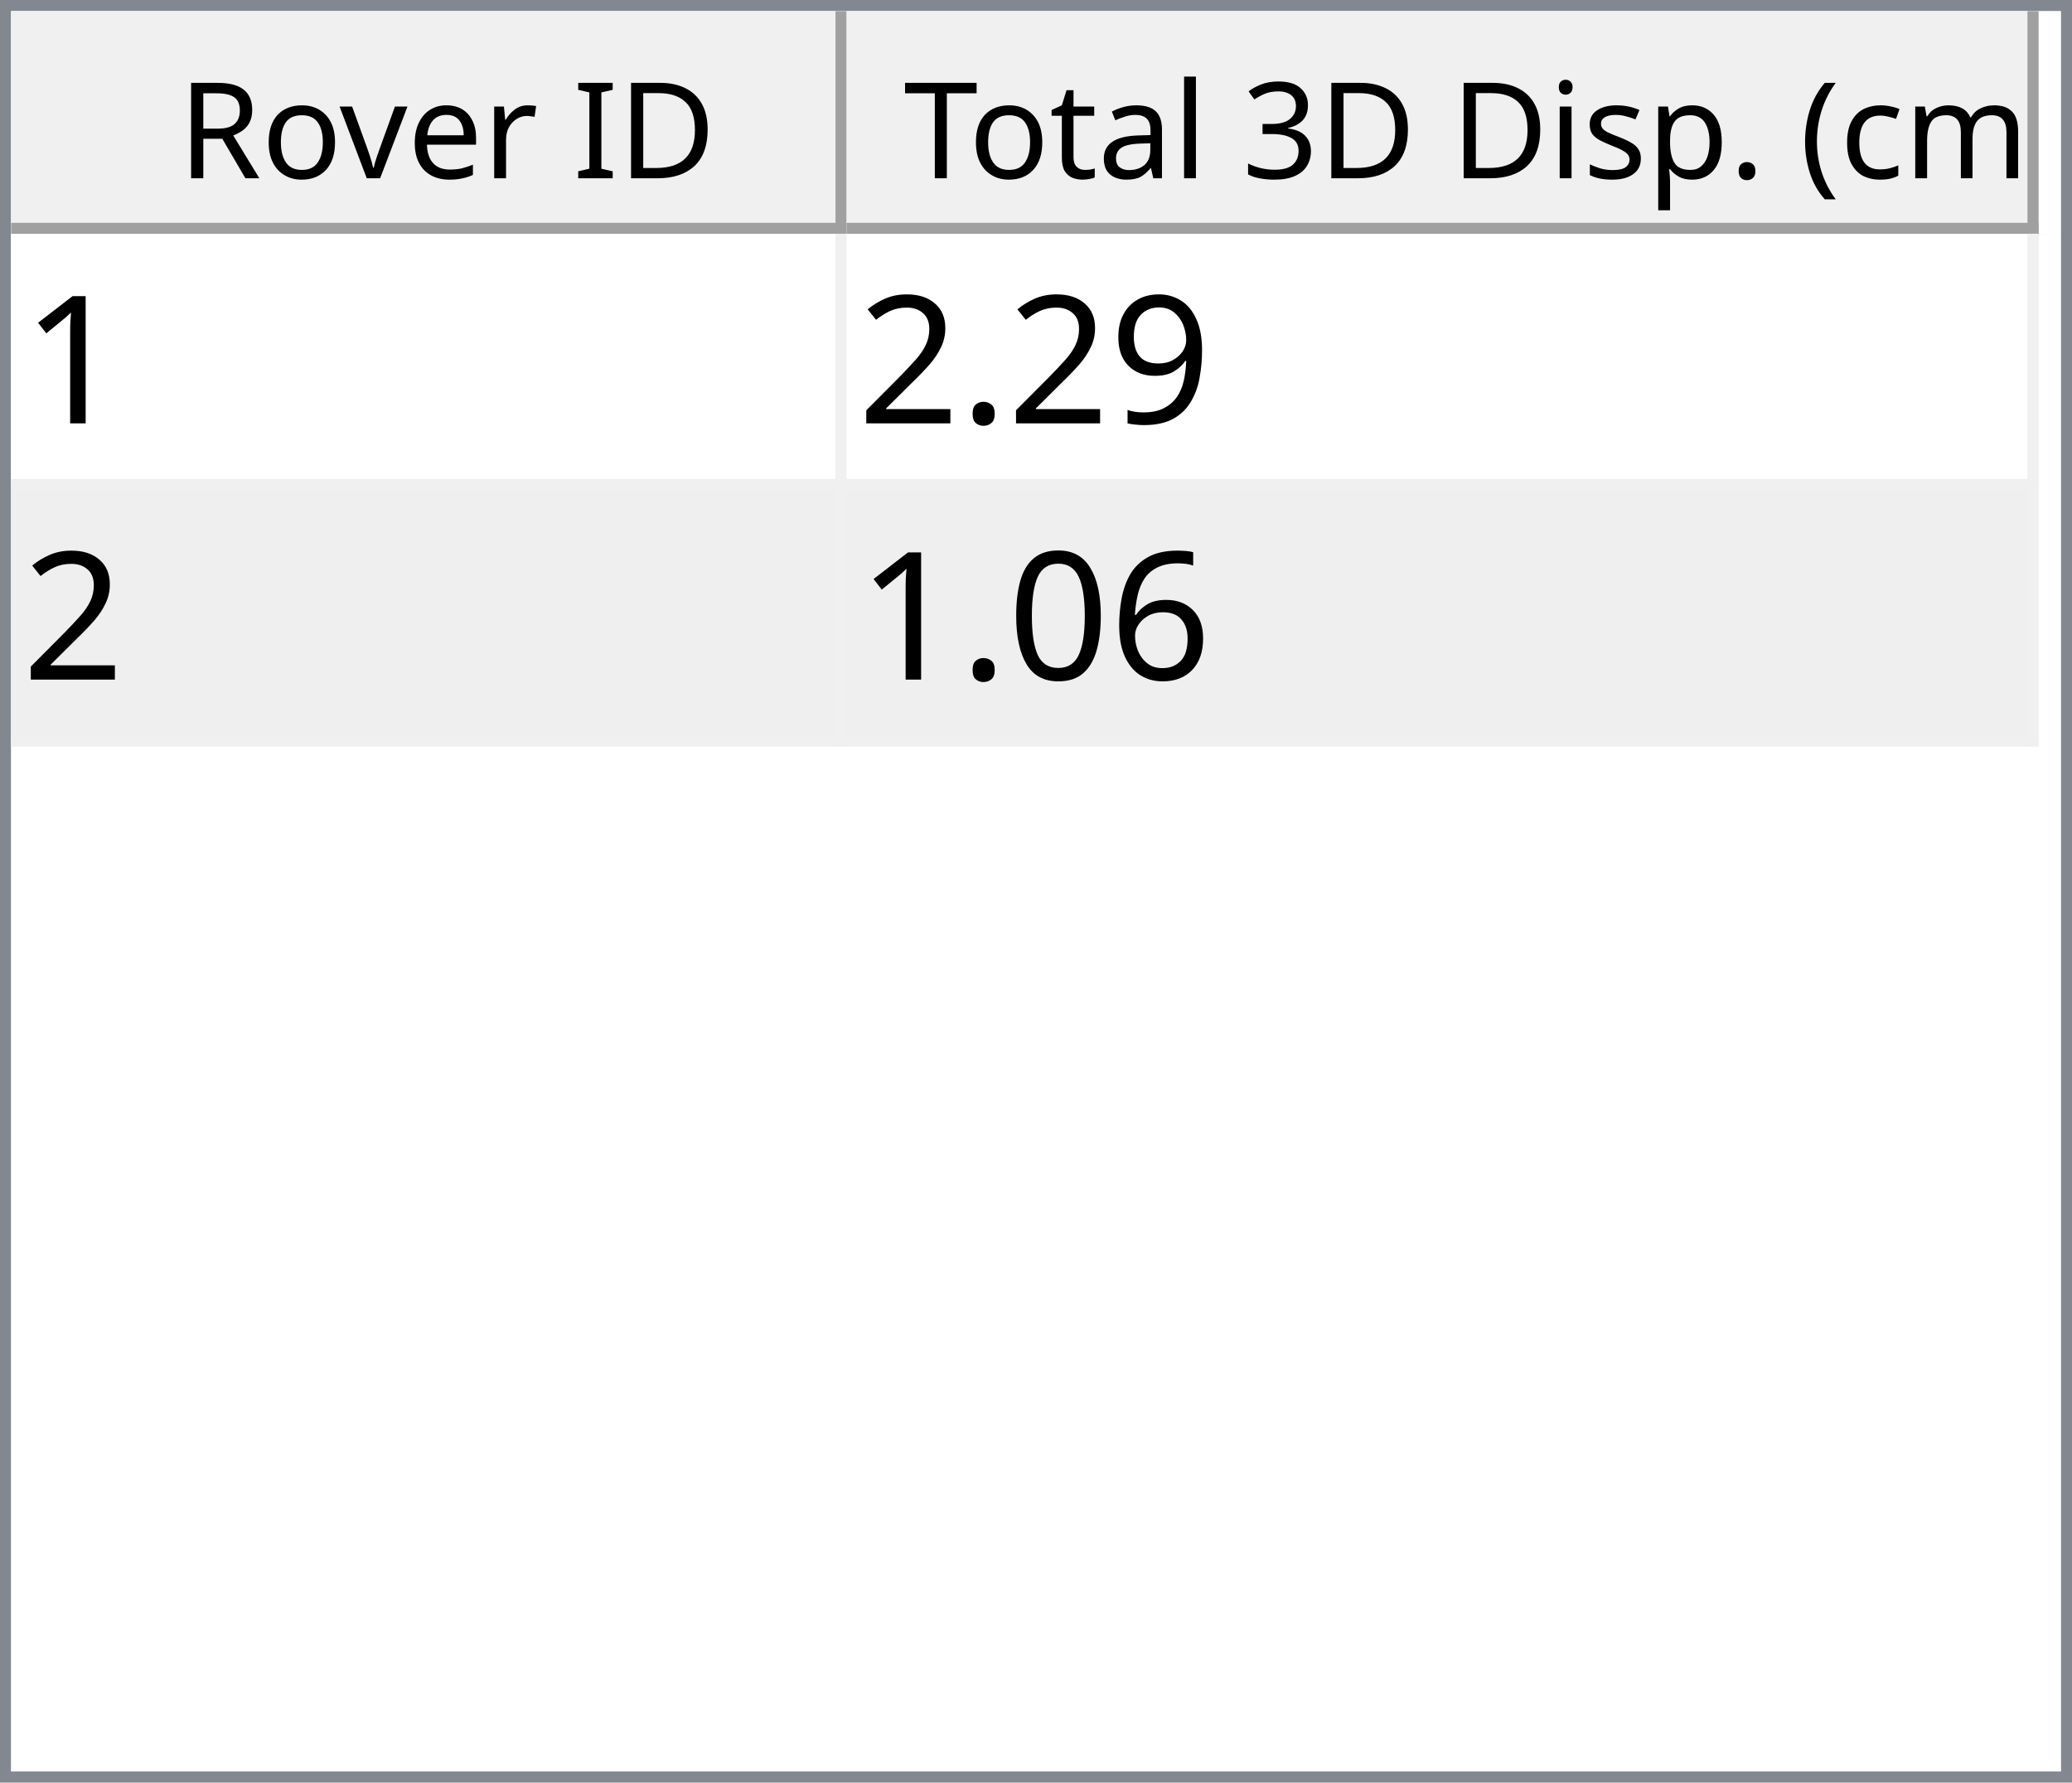
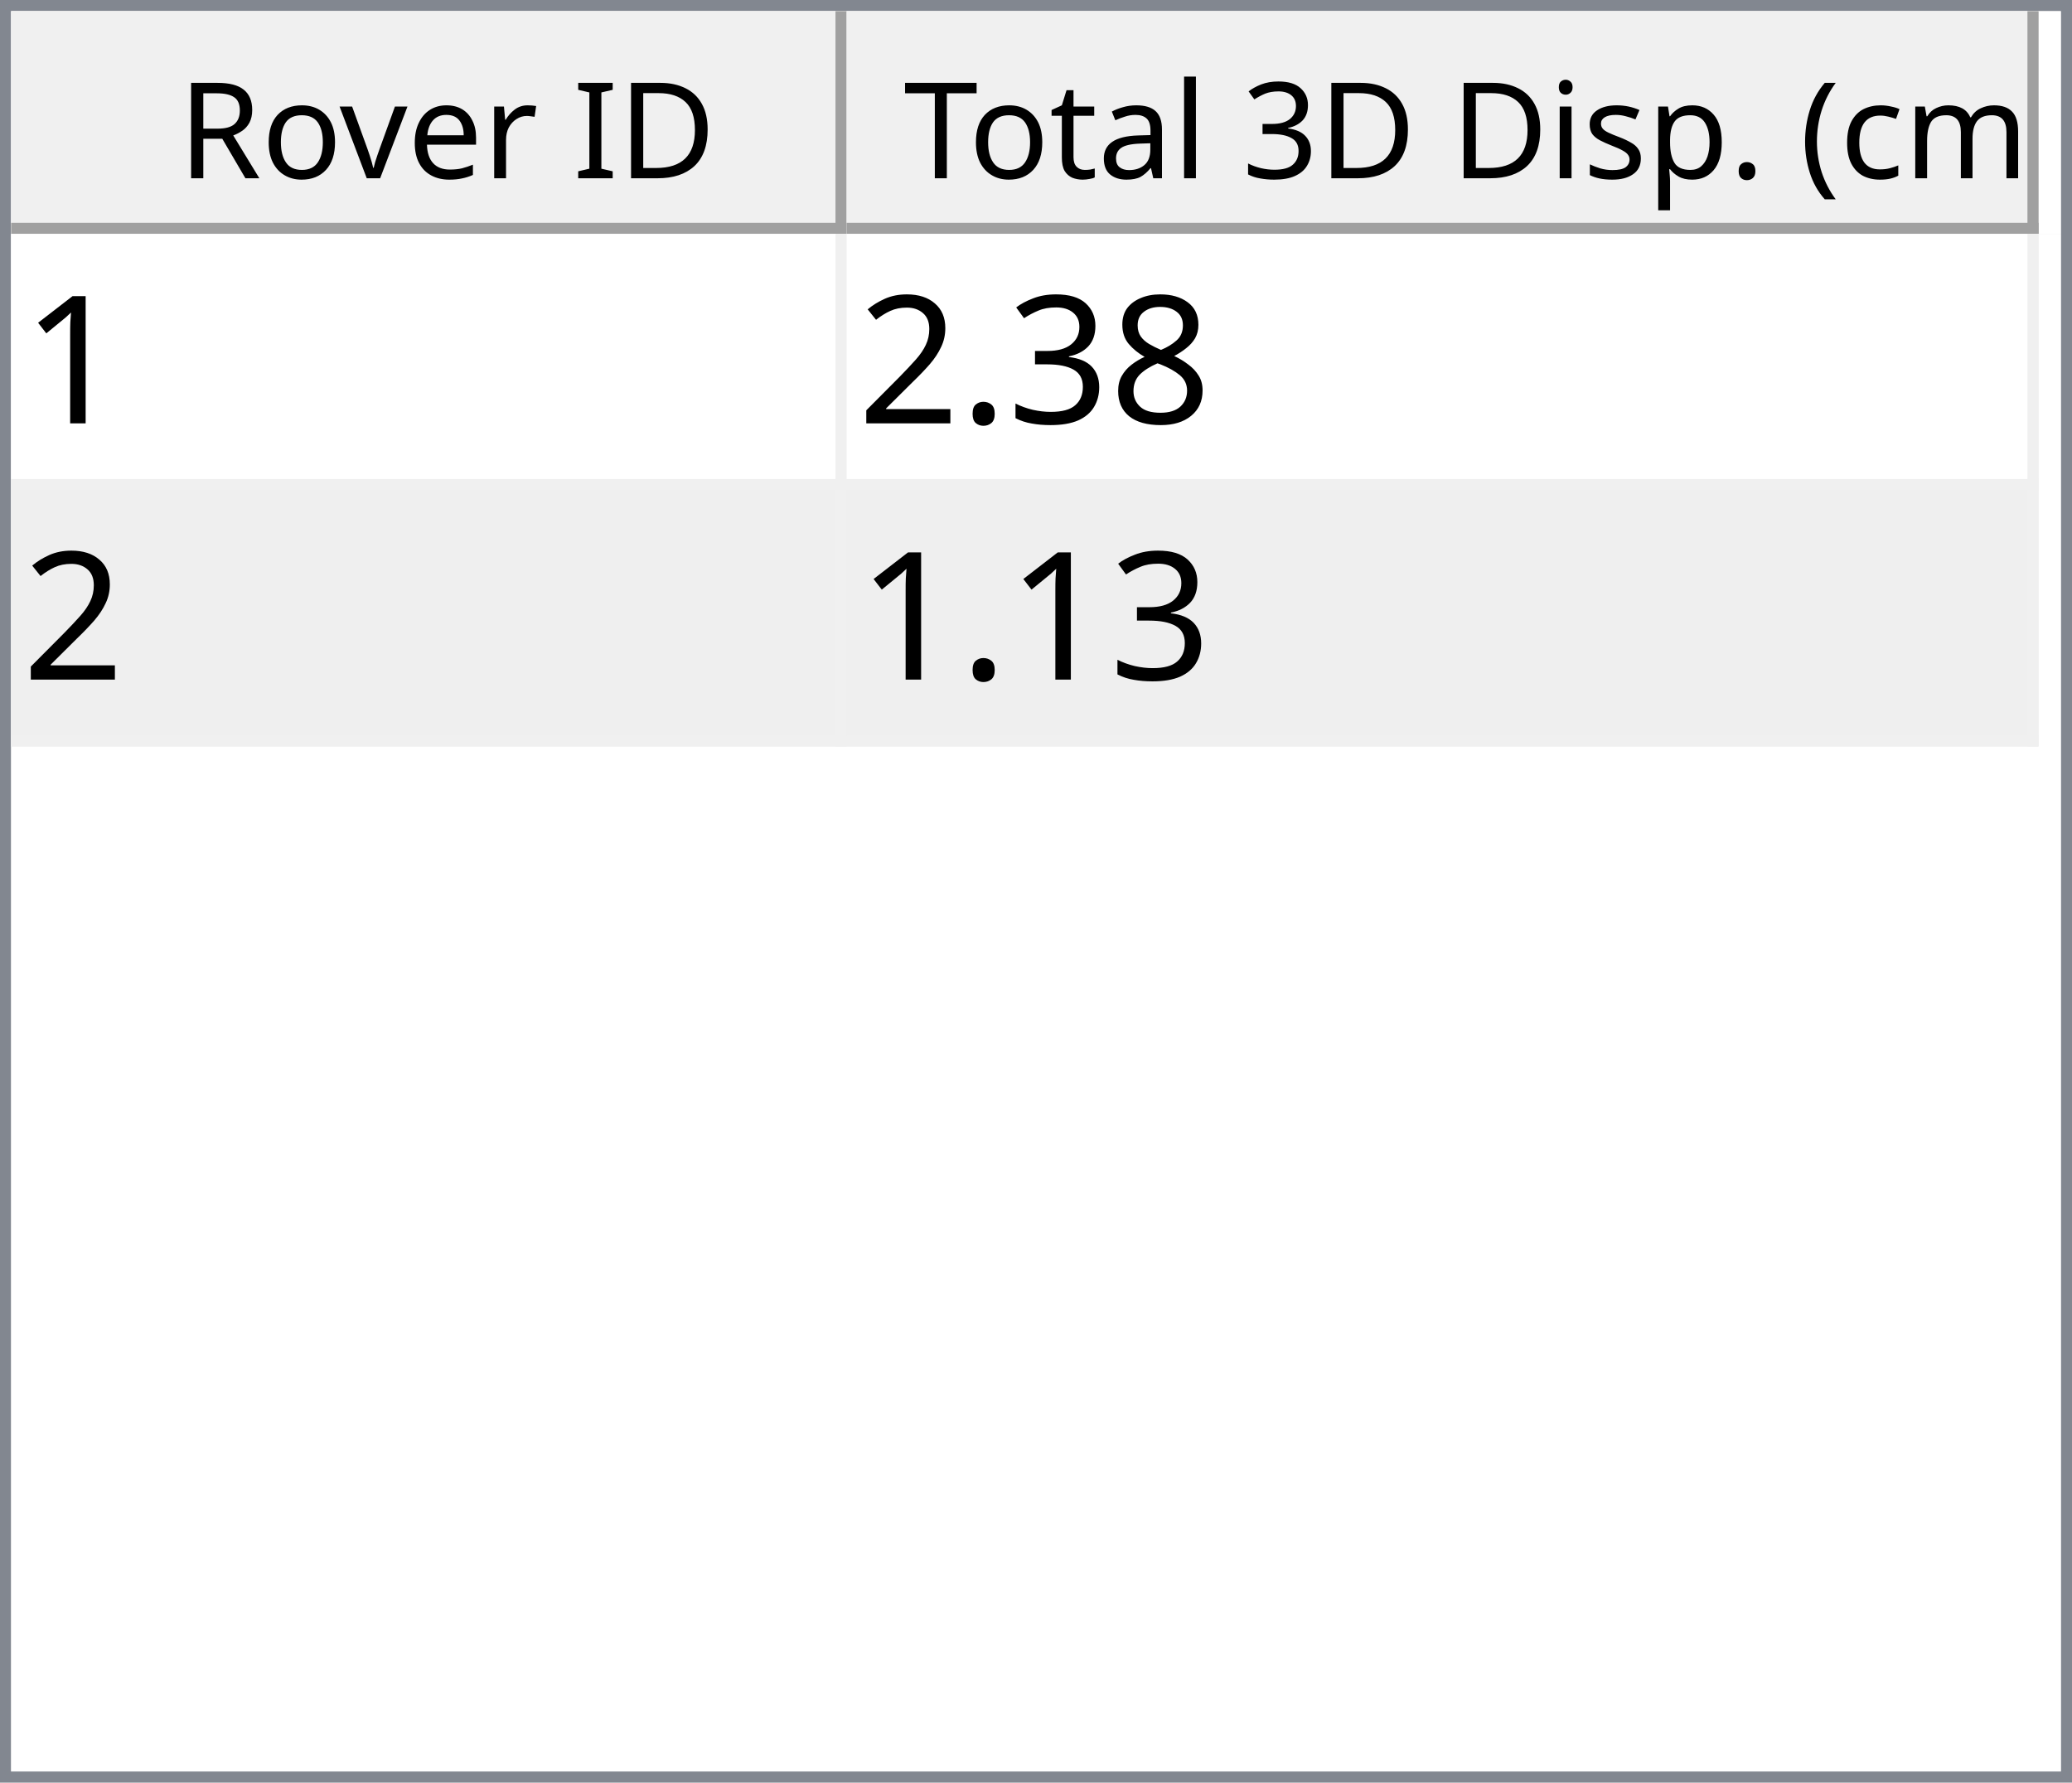
<svg xmlns="http://www.w3.org/2000/svg" style="fill-opacity:1; color-rendering:auto; color-interpolation:auto; text-rendering:auto; stroke:black; stroke-linecap:square; stroke-miterlimit:10; shape-rendering:auto; stroke-opacity:1; fill:black; stroke-dasharray:none; font-weight:normal; stroke-width:1; font-family:'Dialog'; font-style:normal; stroke-linejoin:miter; font-size:12px; stroke-dashoffset:0; image-rendering:auto;" width="186" height="160">
  <defs id="genericDefs" />
  <g>
    <defs id="defs1">
      <clipPath clipPathUnits="userSpaceOnUse" id="clipPath1">
        <path d="M0 0 L186 0 L186 160 L0 160 L0 0 Z" />
      </clipPath>
      <clipPath clipPathUnits="userSpaceOnUse" id="clipPath2">
        <path d="M0 0 L0 160 L186 160 L186 0 Z" />
      </clipPath>
      <clipPath clipPathUnits="userSpaceOnUse" id="clipPath3">
        <path d="M0 0 L0 20 L184 20 L184 0 Z" />
      </clipPath>
      <clipPath clipPathUnits="userSpaceOnUse" id="clipPath4">
        <path d="M0 0 L0 20 L75 20 L75 0 Z" />
      </clipPath>
      <clipPath clipPathUnits="userSpaceOnUse" id="clipPath5">
        <path d="M1 1 L1 19 L74 19 L74 1 Z" />
      </clipPath>
      <clipPath clipPathUnits="userSpaceOnUse" id="clipPath6">
        <path d="M0 0 L0 18 L73 18 L73 0 Z" />
      </clipPath>
      <clipPath clipPathUnits="userSpaceOnUse" id="clipPath7">
        <path d="M-0.5 -0.5 L-0.5 19.5 L74.5 19.5 L74.5 -0.5 Z" />
      </clipPath>
      <clipPath clipPathUnits="userSpaceOnUse" id="clipPath8">
        <path d="M0 0 L0 20 L107 20 L107 0 Z" />
      </clipPath>
      <clipPath clipPathUnits="userSpaceOnUse" id="clipPath9">
        <path d="M1 1 L1 19 L106 19 L106 1 Z" />
      </clipPath>
      <clipPath clipPathUnits="userSpaceOnUse" id="clipPath10">
        <path d="M0 0 L0 18 L105 18 L105 0 Z" />
      </clipPath>
      <clipPath clipPathUnits="userSpaceOnUse" id="clipPath11">
        <path d="M-0.5 -0.5 L-0.5 19.5 L106.5 19.5 L106.5 -0.5 Z" />
      </clipPath>
      <clipPath clipPathUnits="userSpaceOnUse" id="clipPath12">
        <path d="M0 0 L0 138 L184 138 L184 0 Z" />
      </clipPath>
      <clipPath clipPathUnits="userSpaceOnUse" id="clipPath13">
        <path d="M0 0 L0 46 L182 46 L182 0 Z" />
      </clipPath>
      <clipPath clipPathUnits="userSpaceOnUse" id="clipPath14">
        <path d="M-0.5 -0.5 L-0.5 45.5 L181.5 45.5 L181.5 -0.5 Z" />
      </clipPath>
      <clipPath clipPathUnits="userSpaceOnUse" id="clipPath15">
        <path d="M0 0 L0 22 L74 22 L74 0 Z" />
      </clipPath>
      <clipPath clipPathUnits="userSpaceOnUse" id="clipPath16">
        <path d="M0 0 L0 22 L106 22 L106 0 Z" />
      </clipPath>
      <font horiz-adv-x="64.551" id="font1">
        <font-face ascent="107.91" descent="25.098" units-per-em="100" style="font-style:normal; font-family:Segoe UI; font-weight:normal;" />
        <missing-glyph horiz-adv-x="64.551" d="M8.109 0 L8.109 68.266 L56.453 68.266 L56.453 0 L8.109 0 ZM15.328 7.234 L49.219 7.234 L49.219 61.031 L15.328 61.031 L15.328 7.234 Z" />
        <glyph unicode="D" horiz-adv-x="70.117" d="M9.188 0 L9.188 70.016 L28.516 70.016 Q65.531 70.016 65.531 35.891 Q65.531 19.672 55.25 9.836 Q44.969 0 27.734 0 L9.188 0 ZM17.391 62.594 L17.391 7.422 L27.828 7.422 Q41.609 7.422 49.273 14.797 Q56.938 22.172 56.938 35.688 Q56.938 62.594 28.328 62.594 L17.391 62.594 Z" />
        <glyph unicode="I" horiz-adv-x="26.611" d="M17.391 0 L9.188 0 L9.188 70.016 L17.391 70.016 L17.391 0 Z" />
        <glyph unicode=" " horiz-adv-x="27.393" d="" />
        <glyph unicode="r" horiz-adv-x="34.766" d="M34.188 41.891 Q32.078 43.5 28.125 43.5 Q23 43.5 19.555 38.672 Q16.109 33.844 16.109 25.484 L16.109 0 L8.109 0 L8.109 50 L16.109 50 L16.109 39.703 L16.312 39.703 Q18.016 44.969 21.531 47.922 Q25.047 50.875 29.391 50.875 Q32.516 50.875 34.188 50.203 L34.188 41.891 Z" />
        <glyph unicode="e" horiz-adv-x="52.295" d="M48.297 23 L12.984 23 Q13.188 14.656 17.484 10.109 Q21.781 5.562 29.297 5.562 Q37.75 5.562 44.828 11.141 L44.828 3.609 Q38.234 -1.172 27.391 -1.172 Q16.797 -1.172 10.742 5.641 Q4.688 12.453 4.688 24.812 Q4.688 36.469 11.305 43.82 Q17.922 51.172 27.734 51.172 Q37.547 51.172 42.922 44.828 Q48.297 38.484 48.297 27.203 L48.297 23 ZM40.094 29.781 Q40.047 36.719 36.75 40.578 Q33.453 44.438 27.594 44.438 Q21.922 44.438 17.969 40.383 Q14.016 36.328 13.094 29.781 L40.094 29.781 Z" />
        <glyph unicode="v" horiz-adv-x="47.9" d="M47.406 50 L27.484 0 L19.625 0 L0.688 50 L9.469 50 L22.172 13.672 Q23.578 9.672 23.922 6.688 L24.125 6.688 Q24.609 10.453 25.688 13.484 L38.969 50 L47.406 50 Z" />
        <glyph unicode="o" horiz-adv-x="58.594" d="M29 -1.172 Q17.922 -1.172 11.305 5.836 Q4.688 12.844 4.688 24.422 Q4.688 37.016 11.57 44.094 Q18.453 51.172 30.172 51.172 Q41.359 51.172 47.633 44.289 Q53.906 37.406 53.906 25.203 Q53.906 13.234 47.141 6.031 Q40.375 -1.172 29 -1.172 ZM29.594 44.438 Q21.875 44.438 17.383 39.188 Q12.891 33.938 12.891 24.703 Q12.891 15.828 17.43 10.695 Q21.969 5.562 29.594 5.562 Q37.359 5.562 41.531 10.594 Q45.703 15.625 45.703 24.906 Q45.703 34.281 41.531 39.359 Q37.359 44.438 29.594 44.438 Z" />
        <glyph unicode="R" horiz-adv-x="59.814" d="M59.375 0 L49.609 0 L37.891 19.625 Q36.281 22.359 34.766 24.289 Q33.25 26.219 31.664 27.438 Q30.078 28.656 28.25 29.219 Q26.422 29.781 24.125 29.781 L17.391 29.781 L17.391 0 L9.188 0 L9.188 70.016 L30.078 70.016 Q34.672 70.016 38.555 68.867 Q42.438 67.719 45.289 65.375 Q48.141 63.031 49.758 59.547 Q51.375 56.062 51.375 51.375 Q51.375 47.703 50.273 44.656 Q49.172 41.609 47.148 39.211 Q45.125 36.812 42.266 35.133 Q39.406 33.453 35.844 32.516 L35.844 32.328 Q37.594 31.547 38.891 30.547 Q40.188 29.547 41.359 28.18 Q42.531 26.812 43.68 25.078 Q44.828 23.344 46.234 21.047 L59.375 0 ZM17.391 62.594 L17.391 37.203 L28.516 37.203 Q31.594 37.203 34.203 38.133 Q36.812 39.062 38.719 40.797 Q40.625 42.531 41.703 45.047 Q42.781 47.562 42.781 50.688 Q42.781 56.297 39.141 59.445 Q35.5 62.594 28.609 62.594 L17.391 62.594 Z" />
        <glyph unicode=")" horiz-adv-x="30.176" d="M8.297 -15.922 L1.172 -15.922 Q16.406 2.344 16.406 26.812 Q16.406 51.469 1.078 70.016 L8.297 70.016 Q23.531 52.156 23.531 26.703 Q23.531 1.375 8.297 -15.922 Z" />
        <glyph unicode="m" horiz-adv-x="86.133" d="M79.109 0 L71.094 0 L71.094 28.719 Q71.094 37.016 68.531 40.727 Q65.969 44.438 59.906 44.438 Q54.781 44.438 51.195 39.75 Q47.609 35.062 47.609 28.516 L47.609 0 L39.594 0 L39.594 29.688 Q39.594 44.438 28.219 44.438 Q22.953 44.438 19.531 40.016 Q16.109 35.594 16.109 28.516 L16.109 0 L8.109 0 L8.109 50 L16.109 50 L16.109 42.094 L16.312 42.094 Q21.625 51.172 31.844 51.172 Q36.969 51.172 40.773 48.312 Q44.578 45.453 46 40.828 Q51.562 51.172 62.594 51.172 Q79.109 51.172 79.109 30.812 L79.109 0 Z" />
        <glyph unicode="c" horiz-adv-x="46.191" d="M42.188 2.297 Q36.422 -1.172 28.516 -1.172 Q17.828 -1.172 11.258 5.789 Q4.688 12.75 4.688 23.828 Q4.688 36.188 11.766 43.68 Q18.844 51.172 30.672 51.172 Q37.25 51.172 42.281 48.734 L42.281 40.531 Q36.719 44.438 30.375 44.438 Q22.703 44.438 17.797 38.945 Q12.891 33.453 12.891 24.516 Q12.891 15.719 17.508 10.641 Q22.125 5.562 29.891 5.562 Q36.422 5.562 42.188 9.906 L42.188 2.297 Z" />
        <glyph unicode="(" horiz-adv-x="30.176" d="M29.109 -15.922 L21.969 -15.922 Q6.844 1.375 6.844 26.703 Q6.844 52.156 21.969 70.016 L29.203 70.016 Q13.875 51.469 13.875 26.812 Q13.875 2.344 29.109 -15.922 Z" />
        <glyph unicode="." horiz-adv-x="21.68" d="M10.891 -1.078 Q8.641 -1.078 7.055 0.539 Q5.469 2.156 5.469 4.391 Q5.469 6.641 7.055 8.273 Q8.641 9.906 10.891 9.906 Q13.188 9.906 14.797 8.273 Q16.406 6.641 16.406 4.391 Q16.406 2.156 14.797 0.539 Q13.188 -1.078 10.891 -1.078 Z" />
        <glyph unicode="p" horiz-adv-x="58.789" d="M16.312 7.234 L16.109 7.234 L16.109 -23 L8.109 -23 L8.109 50 L16.109 50 L16.109 41.219 L16.312 41.219 Q22.219 51.172 33.594 51.172 Q43.266 51.172 48.688 44.461 Q54.109 37.75 54.109 26.469 Q54.109 13.922 48 6.375 Q41.891 -1.172 31.297 -1.172 Q21.578 -1.172 16.312 7.234 ZM16.109 27.391 L16.109 20.406 Q16.109 14.203 20.141 9.883 Q24.172 5.562 30.375 5.562 Q37.641 5.562 41.773 11.133 Q45.906 16.703 45.906 26.609 Q45.906 34.969 42.047 39.703 Q38.188 44.438 31.594 44.438 Q24.609 44.438 20.359 39.578 Q16.109 34.719 16.109 27.391 Z" />
        <glyph unicode="s" horiz-adv-x="42.432" d="M5.078 1.812 L5.078 10.406 Q11.625 5.562 19.484 5.562 Q30.031 5.562 30.031 12.594 Q30.031 14.594 29.125 15.992 Q28.219 17.391 26.68 18.461 Q25.141 19.531 23.07 20.383 Q21 21.234 18.609 22.172 Q15.281 23.484 12.766 24.828 Q10.25 26.172 8.57 27.859 Q6.891 29.547 6.031 31.695 Q5.172 33.844 5.172 36.719 Q5.172 40.234 6.789 42.945 Q8.406 45.656 11.086 47.484 Q13.766 49.312 17.211 50.242 Q20.656 51.172 24.312 51.172 Q30.812 51.172 35.938 48.922 L35.938 40.828 Q30.422 44.438 23.25 44.438 Q21 44.438 19.195 43.922 Q17.391 43.406 16.094 42.477 Q14.797 41.547 14.086 40.258 Q13.375 38.969 13.375 37.406 Q13.375 35.453 14.086 34.133 Q14.797 32.812 16.164 31.789 Q17.531 30.766 19.484 29.938 Q21.438 29.109 23.922 28.125 Q27.25 26.859 29.883 25.516 Q32.516 24.172 34.375 22.484 Q36.234 20.797 37.234 18.602 Q38.234 16.406 38.234 13.375 Q38.234 9.672 36.602 6.938 Q34.969 4.203 32.234 2.398 Q29.5 0.594 25.93 -0.289 Q22.359 -1.172 18.453 -1.172 Q10.75 -1.172 5.078 1.812 Z" />
        <glyph unicode="i" horiz-adv-x="24.219" d="M12.203 62.703 Q10.062 62.703 8.547 64.164 Q7.031 65.625 7.031 67.875 Q7.031 70.125 8.547 71.609 Q10.062 73.094 12.203 73.094 Q14.406 73.094 15.945 71.609 Q17.484 70.125 17.484 67.875 Q17.484 65.719 15.945 64.211 Q14.406 62.703 12.203 62.703 ZM16.109 0 L8.109 0 L8.109 50 L16.109 50 L16.109 0 Z" />
        <glyph unicode="3" horiz-adv-x="53.906" d="M46.531 19.828 Q46.531 15.094 44.75 11.211 Q42.969 7.328 39.719 4.57 Q36.469 1.812 31.93 0.297 Q27.391 -1.219 21.922 -1.219 Q11.922 -1.219 6 2.594 L6 11.188 Q13.094 5.609 22.219 5.609 Q25.875 5.609 28.828 6.539 Q31.781 7.469 33.906 9.227 Q36.031 10.984 37.18 13.477 Q38.328 15.969 38.328 19.094 Q38.328 32.812 18.797 32.812 L12.984 32.812 L12.984 39.594 L18.5 39.594 Q35.797 39.594 35.797 52.484 Q35.797 64.406 22.609 64.406 Q15.188 64.406 8.688 59.422 L8.688 67.188 Q15.375 71.188 24.609 71.188 Q29 71.188 32.57 69.969 Q36.141 68.75 38.68 66.555 Q41.219 64.359 42.609 61.281 Q44 58.203 44 54.5 Q44 40.672 30.031 36.719 L30.031 36.531 Q33.594 36.141 36.625 34.797 Q39.656 33.453 41.852 31.305 Q44.047 29.156 45.289 26.25 Q46.531 23.344 46.531 19.828 Z" />
        <glyph unicode="l" horiz-adv-x="24.219" d="M16.109 0 L8.109 0 L8.109 74.031 L16.109 74.031 L16.109 0 Z" />
        <glyph unicode="a" horiz-adv-x="50.879" d="M43.891 0 L35.891 0 L35.891 7.812 L35.688 7.812 Q30.469 -1.172 20.312 -1.172 Q12.844 -1.172 8.617 2.781 Q4.391 6.734 4.391 13.281 Q4.391 27.297 20.906 29.594 L35.891 31.688 Q35.891 44.438 25.594 44.438 Q16.547 44.438 9.281 38.281 L9.281 46.484 Q16.656 51.172 26.266 51.172 Q43.891 51.172 43.891 32.516 L43.891 0 ZM35.891 25.297 L23.828 23.641 Q18.266 22.859 15.43 20.875 Q12.594 18.891 12.594 13.875 Q12.594 10.203 15.211 7.883 Q17.828 5.562 22.172 5.562 Q28.125 5.562 32.008 9.742 Q35.891 13.922 35.891 20.312 L35.891 25.297 Z" />
        <glyph unicode="t" horiz-adv-x="33.887" d="M31.297 0.484 Q28.469 -1.078 23.828 -1.078 Q10.688 -1.078 10.688 13.578 L10.688 43.172 L2.094 43.172 L2.094 50 L10.688 50 L10.688 62.203 L18.703 64.797 L18.703 50 L31.297 50 L31.297 43.172 L18.703 43.172 L18.703 14.984 Q18.703 9.969 20.414 7.82 Q22.125 5.672 26.078 5.672 Q29.109 5.672 31.297 7.328 L31.297 0.484 Z" />
        <glyph unicode="T" horiz-adv-x="52.393" d="M50.594 62.594 L30.375 62.594 L30.375 0 L22.172 0 L22.172 62.594 L2 62.594 L2 70.016 L50.594 70.016 L50.594 62.594 Z" />
      </font>
      <font horiz-adv-x="75.0" id="font2">
        <font-face ascent="100.537" descent="21.973" units-per-em="100" style="font-style:normal; font-family:sans-serif; font-weight:normal;" />
        <missing-glyph horiz-adv-x="75.0" d="M12.5 0 L12.5 62.5 L62.5 62.5 L62.5 0 L12.5 0 ZM14.062 1.562 L60.938 1.562 L60.938 60.938 L14.062 60.938 L14.062 1.562 Z" />
        <glyph unicode="1" horiz-adv-x="55.615" d="M37.25 0 L28.469 0 L28.469 56 Q25.297 52.984 20.141 49.953 Q14.984 46.922 10.891 45.406 L10.891 53.906 Q18.266 57.375 23.781 62.305 Q29.297 67.234 31.594 71.875 L37.25 71.875 L37.25 0 Z" />
-         <glyph unicode="9" horiz-adv-x="55.615" d="M5.469 16.547 L13.922 17.328 Q14.984 11.375 18.016 8.688 Q21.047 6 25.781 6 Q29.828 6 32.883 7.859 Q35.938 9.719 37.891 12.82 Q39.844 15.922 41.164 21.195 Q42.484 26.469 42.484 31.938 Q42.484 32.516 42.438 33.688 Q39.797 29.5 35.234 26.883 Q30.672 24.266 25.344 24.266 Q16.453 24.266 10.305 30.711 Q4.156 37.156 4.156 47.703 Q4.156 58.594 10.578 65.234 Q17 71.875 26.656 71.875 Q33.641 71.875 39.43 68.117 Q45.219 64.359 48.219 57.398 Q51.219 50.438 51.219 37.25 Q51.219 23.531 48.242 15.406 Q45.266 7.281 39.383 3.031 Q33.5 -1.219 25.594 -1.219 Q17.188 -1.219 11.867 3.445 Q6.547 8.109 5.469 16.547 ZM41.453 48.141 Q41.453 55.719 37.43 60.156 Q33.406 64.594 27.734 64.594 Q21.875 64.594 17.531 59.812 Q13.188 55.031 13.188 47.406 Q13.188 40.578 17.312 36.305 Q21.438 32.031 27.484 32.031 Q33.594 32.031 37.523 36.305 Q41.453 40.578 41.453 48.141 Z" />
+         <glyph unicode="8" horiz-adv-x="55.615" d="M17.672 38.812 Q12.203 40.828 9.57 44.539 Q6.938 48.25 6.938 53.422 Q6.938 61.234 12.555 66.555 Q18.172 71.875 27.484 71.875 Q36.859 71.875 42.578 66.43 Q48.297 60.984 48.297 53.172 Q48.297 48.188 45.68 44.508 Q43.062 40.828 37.75 38.812 Q44.344 36.672 47.781 31.883 Q51.219 27.094 51.219 20.453 Q51.219 11.281 44.727 5.031 Q38.234 -1.219 27.641 -1.219 Q17.047 -1.219 10.547 5.055 Q4.047 11.328 4.047 20.703 Q4.047 27.688 7.594 32.398 Q11.141 37.109 17.672 38.812 ZM15.922 53.719 Q15.922 48.641 19.195 45.414 Q22.469 42.188 27.688 42.188 Q32.766 42.188 36.016 45.383 Q39.266 48.578 39.266 53.219 Q39.266 58.062 35.914 61.359 Q32.562 64.656 27.594 64.656 Q22.562 64.656 19.242 61.43 Q15.922 58.203 15.922 53.719 ZM13.094 20.656 Q13.094 16.891 14.875 13.375 Q16.656 9.859 20.172 7.93 Q23.688 6 27.734 6 Q34.031 6 38.133 10.055 Q42.234 14.109 42.234 20.359 Q42.234 26.703 38.016 30.859 Q33.797 35.016 27.438 35.016 Q21.234 35.016 17.164 30.914 Q13.094 26.812 13.094 20.656 Z" />
+         <glyph unicode="3" horiz-adv-x="55.615" d="M4.203 18.891 L12.984 20.062 Q14.5 12.594 18.141 9.297 Q21.781 6 27 6 Q33.203 6 37.477 10.297 Q41.75 14.594 41.75 20.953 Q41.75 27 37.797 30.93 Q33.844 34.859 27.734 34.859 Q25.25 34.859 21.531 33.891 L22.516 41.609 Q23.391 41.5 23.922 41.5 Q29.547 41.5 34.039 44.43 Q38.531 47.359 38.531 53.469 Q38.531 58.297 35.258 61.477 Q31.984 64.656 26.812 64.656 Q21.688 64.656 18.266 61.43 Q14.844 58.203 13.875 51.766 L5.078 53.328 Q6.688 62.156 12.398 67.016 Q18.109 71.875 26.609 71.875 Q32.469 71.875 37.398 69.359 Q42.328 66.844 44.945 62.5 Q47.562 58.156 47.562 53.266 Q47.562 48.641 45.07 44.828 Q42.578 41.016 37.703 38.766 Q44.047 37.312 47.562 32.695 Q51.078 28.078 51.078 21.141 Q51.078 11.766 44.242 5.25 Q37.406 -1.266 26.953 -1.266 Q17.531 -1.266 11.305 4.352 Q5.078 9.969 4.203 18.891 Z" />
        <glyph unicode="." horiz-adv-x="27.783" d="M9.078 0 L9.078 10.016 L19.094 10.016 L19.094 0 L9.078 0 Z" />
        <glyph unicode="2" horiz-adv-x="55.615" d="M50.344 8.453 L50.344 0 L3.031 0 Q2.938 3.172 4.047 6.109 Q5.859 10.938 9.836 15.625 Q13.812 20.312 21.344 26.469 Q33.016 36.031 37.117 41.625 Q41.219 47.219 41.219 52.203 Q41.219 57.422 37.477 61.008 Q33.734 64.594 27.734 64.594 Q21.391 64.594 17.578 60.789 Q13.766 56.984 13.719 50.25 L4.688 51.172 Q5.609 61.281 11.664 66.578 Q17.719 71.875 27.938 71.875 Q38.234 71.875 44.242 66.164 Q50.25 60.453 50.25 52 Q50.25 47.703 48.492 43.555 Q46.734 39.406 42.656 34.812 Q38.578 30.219 29.109 22.219 Q21.188 15.578 18.945 13.211 Q16.703 10.844 15.234 8.453 L50.344 8.453 Z" />
-         <glyph unicode="6" horiz-adv-x="55.615" d="M49.75 54.047 L41.016 53.375 Q39.844 58.547 37.703 60.891 Q34.125 64.656 28.906 64.656 Q24.703 64.656 21.531 62.312 Q17.391 59.281 14.992 53.469 Q12.594 47.656 12.5 36.922 Q15.672 41.75 20.266 44.094 Q24.859 46.438 29.891 46.438 Q38.672 46.438 44.852 39.969 Q51.031 33.5 51.031 23.25 Q51.031 16.5 48.125 10.719 Q45.219 4.938 40.141 1.859 Q35.062 -1.219 28.609 -1.219 Q17.625 -1.219 10.695 6.859 Q3.766 14.938 3.766 33.5 Q3.766 54.25 11.422 63.672 Q18.109 71.875 29.438 71.875 Q37.891 71.875 43.289 67.141 Q48.688 62.406 49.75 54.047 ZM13.875 23.188 Q13.875 18.656 15.797 14.508 Q17.719 10.359 21.188 8.18 Q24.656 6 28.469 6 Q34.031 6 38.039 10.492 Q42.047 14.984 42.047 22.703 Q42.047 30.125 38.086 34.398 Q34.125 38.672 28.125 38.672 Q22.172 38.672 18.023 34.398 Q13.875 30.125 13.875 23.188 Z" />
-         <glyph unicode="0" horiz-adv-x="55.615" d="M4.156 35.297 Q4.156 48 6.766 55.742 Q9.375 63.484 14.523 67.68 Q19.672 71.875 27.484 71.875 Q33.25 71.875 37.594 69.555 Q41.938 67.234 44.773 62.867 Q47.609 58.5 49.219 52.227 Q50.828 45.953 50.828 35.297 Q50.828 22.703 48.242 14.969 Q45.656 7.234 40.508 3.008 Q35.359 -1.219 27.484 -1.219 Q17.141 -1.219 11.234 6.203 Q4.156 15.141 4.156 35.297 ZM13.188 35.297 Q13.188 17.672 17.312 11.836 Q21.438 6 27.484 6 Q33.547 6 37.672 11.859 Q41.797 17.719 41.797 35.297 Q41.797 52.984 37.672 58.789 Q33.547 64.594 27.391 64.594 Q21.344 64.594 17.719 59.469 Q13.188 52.938 13.188 35.297 Z" />
      </font>
    </defs>
    <g style="fill:white; stroke:white;">
      <rect x="0" y="0" width="186" style="clip-path:url(#clipPath1); stroke:none;" height="160" />
    </g>
    <g style="fill:white; text-rendering:optimizeSpeed; color-rendering:optimizeSpeed; image-rendering:optimizeSpeed; shape-rendering:crispEdges; stroke:white; color-interpolation:sRGB;">
      <rect x="0" width="186" height="160" y="0" style="stroke:none;" />
      <path style="stroke:none;" d="M0 160 L186 160 L186 0 L0 0 Z" />
    </g>
    <g style="fill:rgb(240,240,240); font-family:'Segoe UI'; stroke:rgb(240,240,240);">
      <rect x="0" y="0" width="186" style="clip-path:url(#clipPath2); stroke:none;" height="160" />
    </g>
    <g style="fill:rgb(130,135,144); font-family:'Segoe UI'; stroke:rgb(130,135,144);">
      <path d="M0 0 L186 0 L186 160 L0 160 L0 0 ZM1 1 L185 1 L185 159 L1 159 L1 1 Z" style="fill-rule:evenodd; clip-path:url(#clipPath2); stroke:none;" />
    </g>
    <g style="fill:white; font-family:'Segoe UI'; stroke:white;" transform="translate(1,1)">
      <rect x="0" y="0" width="184" style="clip-path:url(#clipPath3); stroke:none;" height="20" />
    </g>
    <g style="fill:rgb(240,240,240); font-family:'Segoe UI'; stroke:rgb(240,240,240);" transform="translate(1,1)">
      <rect x="0" y="0" width="75" style="clip-path:url(#clipPath4); stroke:none;" height="20" />
    </g>
    <g style="font-family:'Segoe UI';" transform="translate(2,2)">
      <text x="14" xml:space="preserve" y="14" style="clip-path:url(#clipPath6); stroke:none;">Rover ID</text>
    </g>
    <g style="fill:rgb(160,160,160); font-family:'Segoe UI'; stroke:rgb(160,160,160); stroke-linejoin:bevel;" transform="translate(1.5,1.5)">
      <line x1="74" x2="74" y1="0" style="fill:none; clip-path:url(#clipPath7);" y2="19" />
    </g>
    <g style="fill:rgb(160,160,160); font-family:'Segoe UI'; stroke:rgb(160,160,160); stroke-linejoin:bevel;" transform="matrix(1,0,0,1,1,1) translate(0.5,0.5)">
      <line x1="0" x2="74" y1="19" style="fill:none; clip-path:url(#clipPath7);" y2="19" />
    </g>
    <g style="fill:rgb(240,240,240); font-family:'Segoe UI'; stroke:rgb(240,240,240);" transform="translate(76,1)">
      <rect x="0" y="0" width="107" style="clip-path:url(#clipPath8); stroke:none;" height="20" />
    </g>
    <g style="font-family:'Segoe UI';" transform="translate(77,2)">
      <text x="1" xml:space="preserve" y="14" style="clip-path:url(#clipPath10); stroke:none;"> Total 3D Disp. (cm)</text>
    </g>
    <g style="fill:rgb(160,160,160); font-family:'Segoe UI'; stroke:rgb(160,160,160); stroke-linejoin:bevel;" transform="translate(76.5,1.5)">
      <line x1="106" x2="106" y1="0" style="fill:none; clip-path:url(#clipPath11);" y2="19" />
    </g>
    <g style="fill:rgb(160,160,160); font-family:'Segoe UI'; stroke:rgb(160,160,160); stroke-linejoin:bevel;" transform="matrix(1,0,0,1,76,1) translate(0.5,0.5)">
      <line x1="0" x2="106" y1="19" style="fill:none; clip-path:url(#clipPath11);" y2="19" />
    </g>
    <g style="fill:white; font-family:'Segoe UI'; stroke:white;" transform="translate(1,21)">
      <rect x="0" y="0" width="184" style="clip-path:url(#clipPath12); stroke:none;" height="138" />
    </g>
    <g style="fill:rgb(240,240,240); font-size:16px; font-family:sans-serif; stroke:rgb(240,240,240);" transform="translate(1,21)">
      <rect x="0" y="0" width="182" style="clip-path:url(#clipPath13); stroke:none;" height="46" />
      <line transform="translate(0.5,0.5)" x1="0" x2="181" y1="22" style="clip-path:url(#clipPath14); fill:none; stroke-linejoin:bevel;" y2="22" />
    </g>
    <g transform="matrix(1,0,0,1,1,21) translate(0.5,0.5)" style="fill:rgb(240,240,240); font-size:16px; font-family:sans-serif; stroke:rgb(240,240,240); stroke-linejoin:bevel;">
      <line x1="0" x2="181" y1="45" style="fill:none; clip-path:url(#clipPath14);" y2="45" />
    </g>
    <g transform="matrix(1,0,0,1,1,21) translate(0.5,0.5)" style="fill:rgb(240,240,240); font-size:16px; font-family:sans-serif; stroke:rgb(240,240,240); stroke-linejoin:bevel;">
      <line x1="74" x2="74" y1="0" style="fill:none; clip-path:url(#clipPath14);" y2="45" />
    </g>
    <g transform="matrix(1,0,0,1,1,21) translate(0.5,0.5)" style="fill:rgb(240,240,240); font-size:16px; font-family:sans-serif; stroke:rgb(240,240,240); stroke-linejoin:bevel;">
      <line x1="181" x2="181" y1="0" style="fill:none; clip-path:url(#clipPath14);" y2="45" />
    </g>
    <g style="fill:white; font-size:16px; font-family:sans-serif; stroke:white;" transform="matrix(1,0,0,1,1,21)">
      <rect x="0" y="0" width="74" style="clip-path:url(#clipPath15); stroke:none;" height="22" />
      <text x="1" y="17" style="fill:black; clip-path:url(#clipPath15); stroke:none;" xml:space="preserve">1</text>
    </g>
    <g style="fill:white; font-size:16px; font-family:sans-serif; stroke:white;" transform="matrix(1,0,0,1,1,21) translate(75,0)">
      <rect x="0" y="0" width="106" style="clip-path:url(#clipPath16); stroke:none;" height="22" />
-       <text x="1" y="17" style="fill:black; clip-path:url(#clipPath16); stroke:none;" xml:space="preserve">2.29</text>
+       <text x="1" y="17" style="fill:black; clip-path:url(#clipPath16); stroke:none;" xml:space="preserve">2.38</text>
    </g>
    <g style="fill:rgb(239,239,239); font-size:16px; font-family:sans-serif; stroke:rgb(239,239,239);" transform="matrix(1,0,0,1,1,21) translate(0,23)">
      <rect x="0" y="0" width="74" style="clip-path:url(#clipPath15); stroke:none;" height="22" />
      <text x="1" y="17" style="fill:black; clip-path:url(#clipPath15); stroke:none;" xml:space="preserve">2</text>
    </g>
    <g style="fill:rgb(239,239,239); font-size:16px; font-family:sans-serif; stroke:rgb(239,239,239);" transform="matrix(1,0,0,1,1,21) translate(75,23)">
      <rect x="0" y="0" width="106" style="clip-path:url(#clipPath16); stroke:none;" height="22" />
-       <text x="1" y="17" style="fill:black; clip-path:url(#clipPath16); stroke:none;" xml:space="preserve">1.06</text>
+       <text x="1" y="17" style="fill:black; clip-path:url(#clipPath16); stroke:none;" xml:space="preserve">1.13</text>
    </g>
  </g>
</svg>
